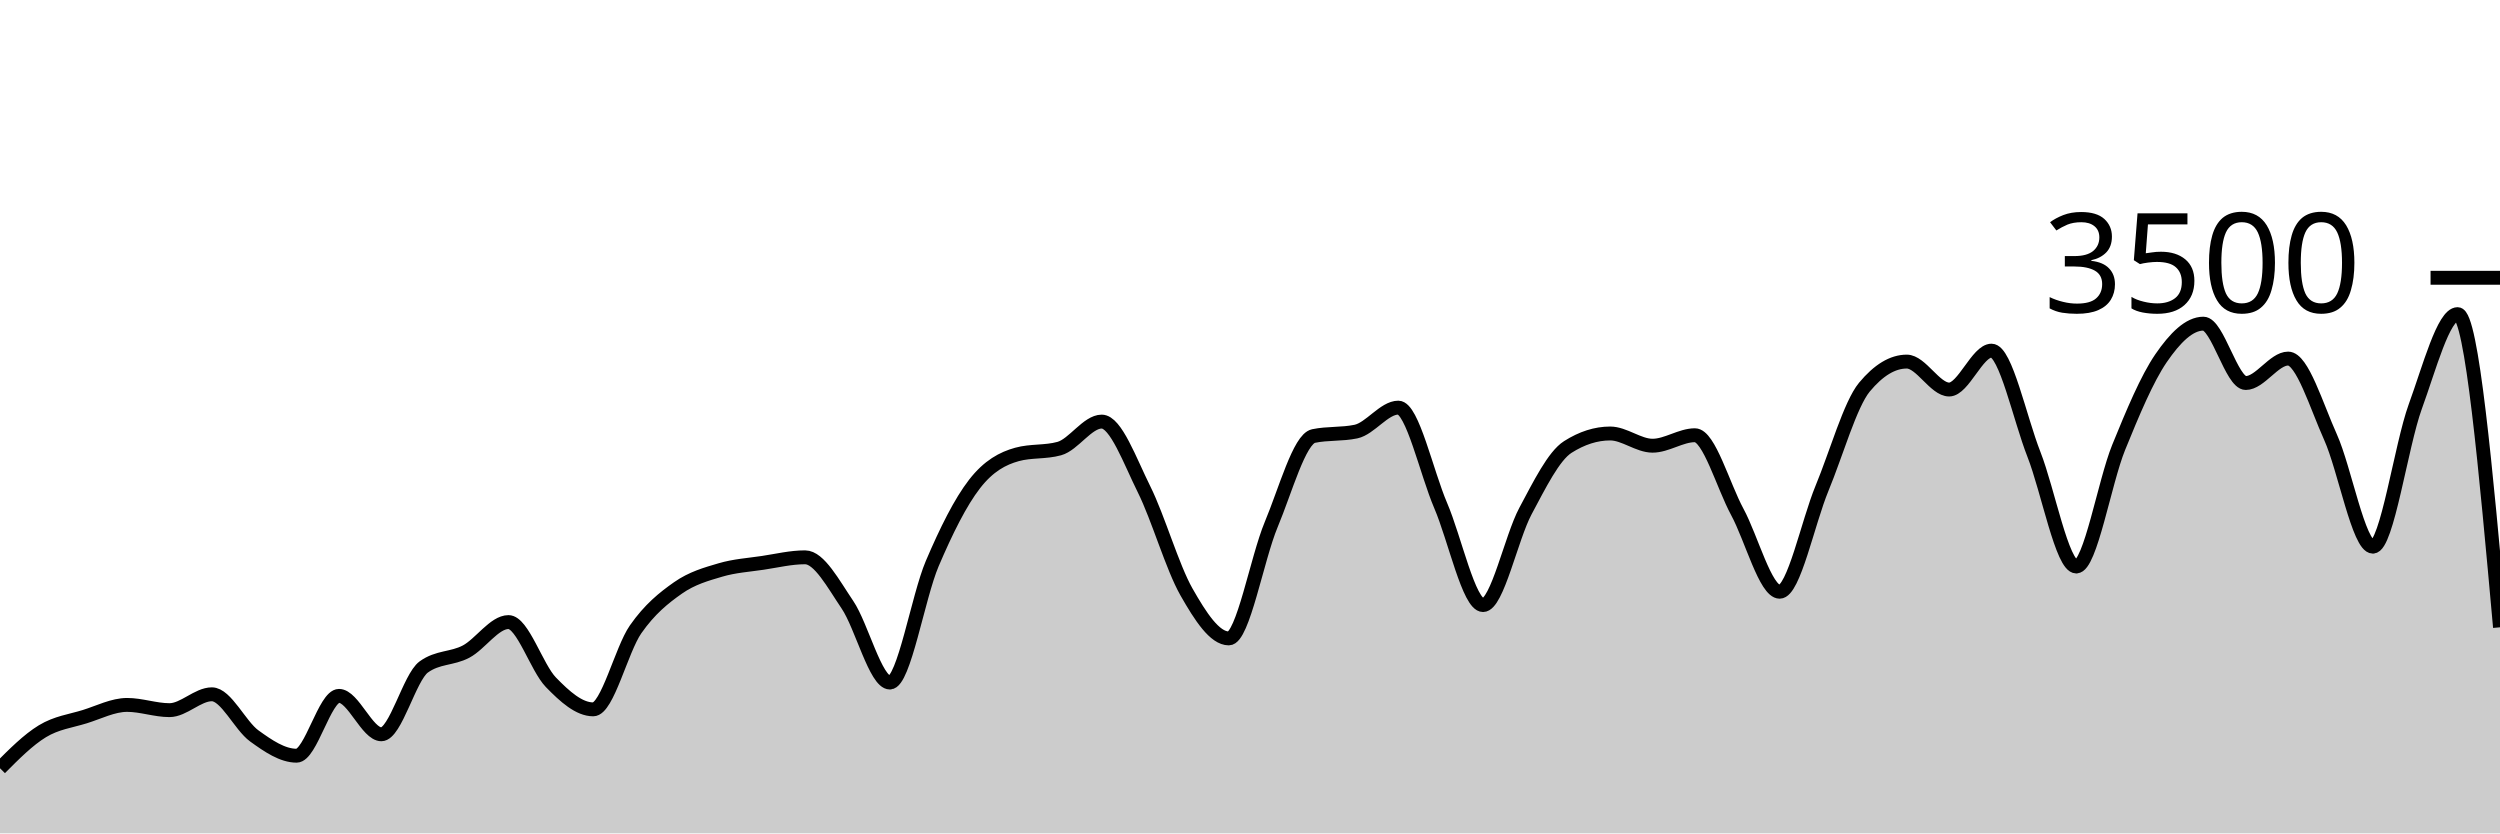
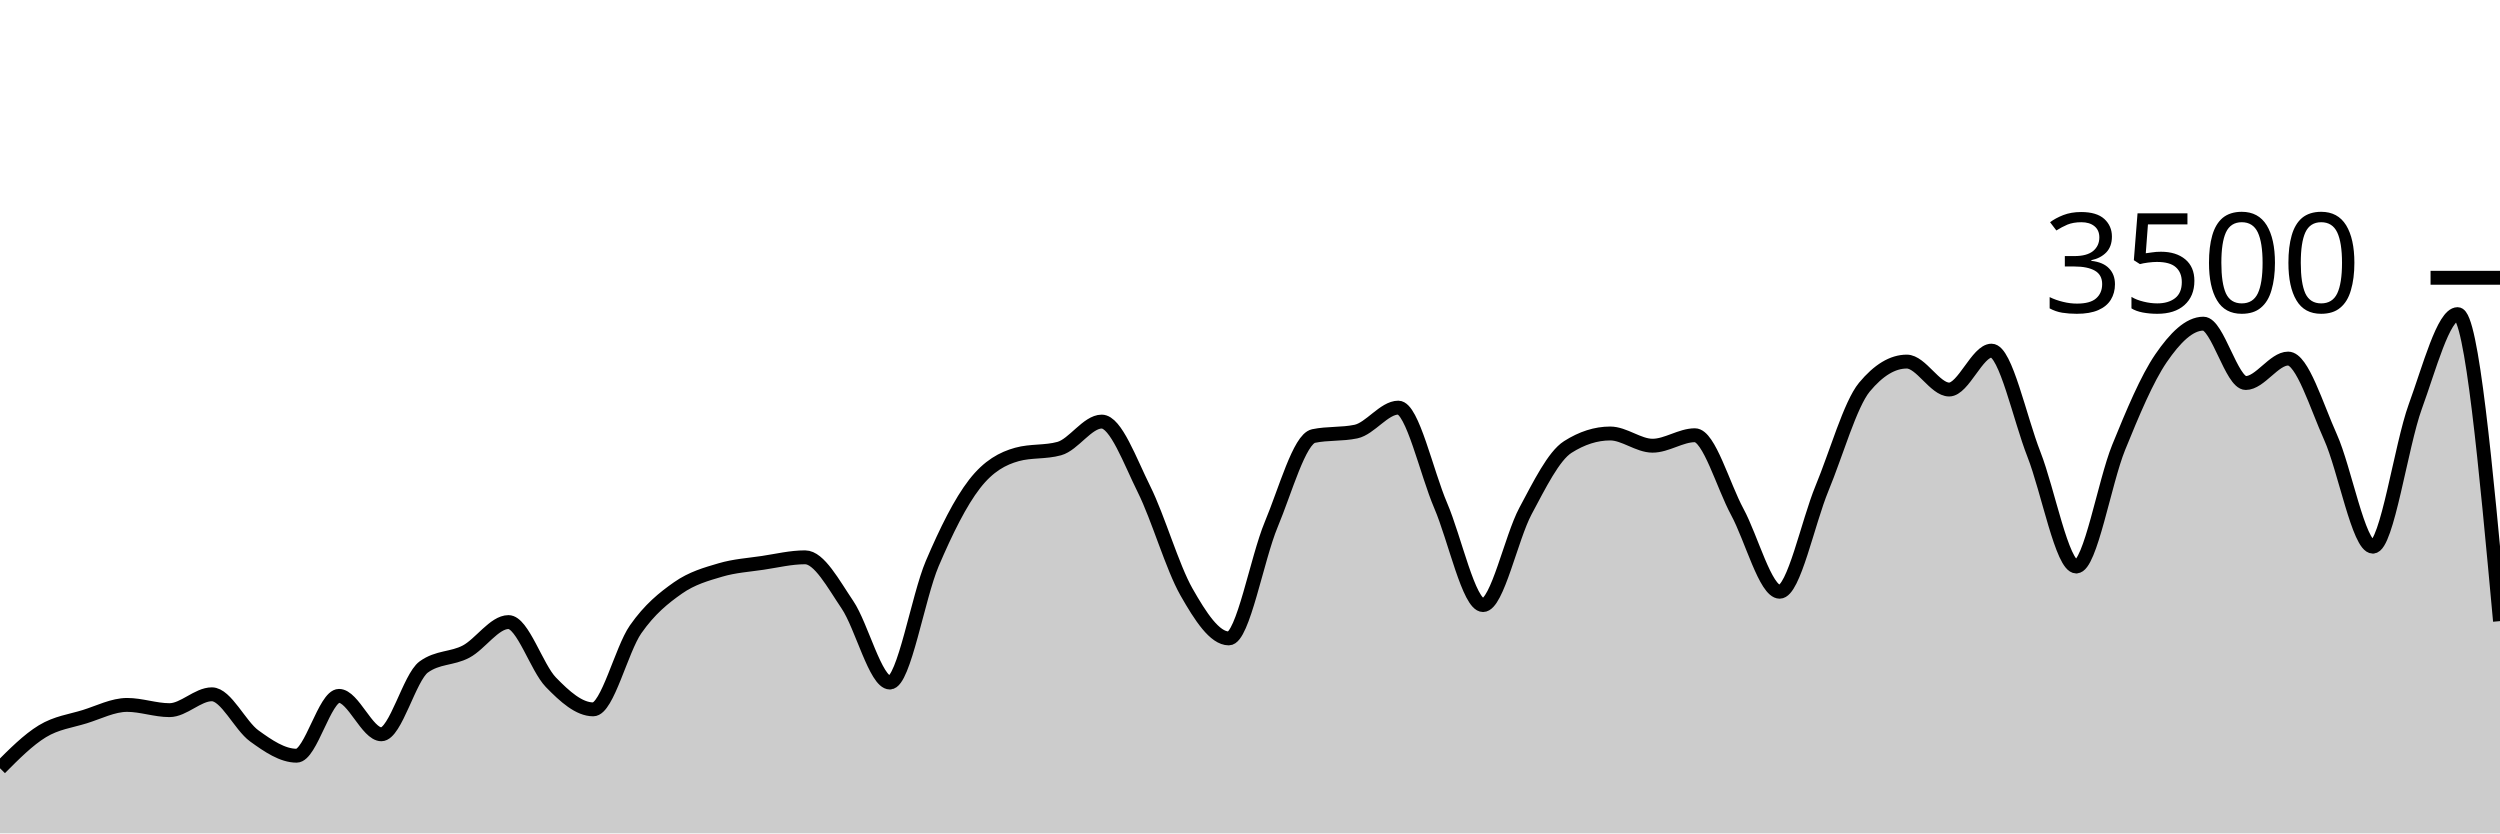
<svg xmlns="http://www.w3.org/2000/svg" viewBox="0 0 180 60">
  <g transform="translate(0,20)">
-     <path class="area" fill="rgba(0, 0, 0, 0.2)" d="M0,35.314C1.017,34.292,2.034,33.27,3.051,32.651C4.068,32.032,5.085,31.916,6.102,31.6C7.119,31.284,8.136,30.754,9.153,30.754C10.169,30.754,11.186,31.131,12.203,31.131C13.22,31.131,14.237,29.989,15.254,29.989C16.271,29.989,17.288,32.246,18.305,32.983C19.322,33.72,20.339,34.411,21.356,34.411C22.373,34.411,23.39,30.103,24.407,30.103C25.424,30.103,26.441,32.869,27.458,32.869C28.475,32.869,29.492,28.762,30.508,28.023C31.525,27.284,32.542,27.453,33.559,26.914C34.576,26.375,35.593,24.789,36.61,24.789C37.627,24.789,38.644,28.072,39.661,29.12C40.678,30.168,41.695,31.074,42.712,31.074C43.729,31.074,44.746,26.771,45.763,25.314C46.78,23.857,47.797,23.044,48.814,22.331C49.831,21.619,50.847,21.341,51.864,21.04C52.881,20.739,53.898,20.678,54.915,20.526C55.932,20.373,56.949,20.126,57.966,20.126C58.983,20.126,60,22.04,61.017,23.543C62.034,25.046,63.051,29.143,64.068,29.143C65.085,29.143,66.102,22.966,67.119,20.583C68.136,18.2,69.153,16.156,70.169,14.846C71.186,13.535,72.203,13.002,73.22,12.72C74.237,12.438,75.254,12.579,76.271,12.297C77.288,12.015,78.305,10.354,79.322,10.354C80.339,10.354,81.356,13.19,82.373,15.234C83.39,17.278,84.407,20.829,85.424,22.617C86.441,24.406,87.458,25.966,88.475,25.966C89.492,25.966,90.508,20.2,91.525,17.771C92.542,15.343,93.559,11.608,94.576,11.394C95.593,11.181,96.61,11.288,97.627,11.074C98.644,10.861,99.661,9.349,100.678,9.349C101.695,9.349,102.712,14.03,103.729,16.4C104.746,18.77,105.763,23.566,106.78,23.566C107.797,23.566,108.814,18.697,109.831,16.8C110.847,14.903,111.864,12.83,112.881,12.183C113.898,11.535,114.915,11.211,115.932,11.211C116.949,11.211,117.966,12.091,118.983,12.091C120,12.091,121.017,11.337,122.034,11.337C123.051,11.337,124.068,14.979,125.085,16.857C126.102,18.735,127.119,22.606,128.136,22.606C129.153,22.606,130.169,17.61,131.186,15.154C132.203,12.699,133.22,9.101,134.237,7.874C135.254,6.648,136.271,6.034,137.288,6.034C138.305,6.034,139.322,8.046,140.339,8.046C141.356,8.046,142.373,5.246,143.39,5.246C144.407,5.246,145.424,10.118,146.441,12.709C147.458,15.299,148.475,20.789,149.492,20.789C150.508,20.789,151.525,14.716,152.542,12.217C153.559,9.718,154.576,7.28,155.593,5.794C156.61,4.309,157.627,3.303,158.644,3.303C159.661,3.303,160.678,7.577,161.695,7.577C162.712,7.577,163.729,5.817,164.746,5.817C165.763,5.817,166.78,9.217,167.797,11.474C168.814,13.731,169.831,19.36,170.847,19.36C171.864,19.36,172.881,12.07,173.898,9.28C174.915,6.49,175.932,2.617,176.949,2.617C177.966,2.617,178.983,13.891,180,25.166L180,40C178.983,40,177.966,40,176.949,40C175.932,40,174.915,40,173.898,40C172.881,40,171.864,40,170.847,40C169.831,40,168.814,40,167.797,40C166.78,40,165.763,40,164.746,40C163.729,40,162.712,40,161.695,40C160.678,40,159.661,40,158.644,40C157.627,40,156.61,40,155.593,40C154.576,40,153.559,40,152.542,40C151.525,40,150.508,40,149.492,40C148.475,40,147.458,40,146.441,40C145.424,40,144.407,40,143.39,40C142.373,40,141.356,40,140.339,40C139.322,40,138.305,40,137.288,40C136.271,40,135.254,40,134.237,40C133.22,40,132.203,40,131.186,40C130.169,40,129.153,40,128.136,40C127.119,40,126.102,40,125.085,40C124.068,40,123.051,40,122.034,40C121.017,40,120,40,118.983,40C117.966,40,116.949,40,115.932,40C114.915,40,113.898,40,112.881,40C111.864,40,110.847,40,109.831,40C108.814,40,107.797,40,106.78,40C105.763,40,104.746,40,103.729,40C102.712,40,101.695,40,100.678,40C99.661,40,98.644,40,97.627,40C96.61,40,95.593,40,94.576,40C93.559,40,92.542,40,91.525,40C90.508,40,89.492,40,88.475,40C87.458,40,86.441,40,85.424,40C84.407,40,83.39,40,82.373,40C81.356,40,80.339,40,79.322,40C78.305,40,77.288,40,76.271,40C75.254,40,74.237,40,73.22,40C72.203,40,71.186,40,70.169,40C69.153,40,68.136,40,67.119,40C66.102,40,65.085,40,64.068,40C63.051,40,62.034,40,61.017,40C60,40,58.983,40,57.966,40C56.949,40,55.932,40,54.915,40C53.898,40,52.881,40,51.864,40C50.847,40,49.831,40,48.814,40C47.797,40,46.78,40,45.763,40C44.746,40,43.729,40,42.712,40C41.695,40,40.678,40,39.661,40C38.644,40,37.627,40,36.61,40C35.593,40,34.576,40,33.559,40C32.542,40,31.525,40,30.508,40C29.492,40,28.475,40,27.458,40C26.441,40,25.424,40,24.407,40C23.39,40,22.373,40,21.356,40C20.339,40,19.322,40,18.305,40C17.288,40,16.271,40,15.254,40C14.237,40,13.22,40,12.203,40C11.186,40,10.169,40,9.153,40C8.136,40,7.119,40,6.102,40C5.085,40,4.068,40,3.051,40C2.034,40,1.017,40,0,40Z" />
-     <path class="line" stroke="black" fill="none" d="M0,35.314C1.017,34.292,2.034,33.27,3.051,32.651C4.068,32.032,5.085,31.916,6.102,31.6C7.119,31.284,8.136,30.754,9.153,30.754C10.169,30.754,11.186,31.131,12.203,31.131C13.22,31.131,14.237,29.989,15.254,29.989C16.271,29.989,17.288,32.246,18.305,32.983C19.322,33.72,20.339,34.411,21.356,34.411C22.373,34.411,23.39,30.103,24.407,30.103C25.424,30.103,26.441,32.869,27.458,32.869C28.475,32.869,29.492,28.762,30.508,28.023C31.525,27.284,32.542,27.453,33.559,26.914C34.576,26.375,35.593,24.789,36.61,24.789C37.627,24.789,38.644,28.072,39.661,29.12C40.678,30.168,41.695,31.074,42.712,31.074C43.729,31.074,44.746,26.771,45.763,25.314C46.78,23.857,47.797,23.044,48.814,22.331C49.831,21.619,50.847,21.341,51.864,21.04C52.881,20.739,53.898,20.678,54.915,20.526C55.932,20.373,56.949,20.126,57.966,20.126C58.983,20.126,60,22.04,61.017,23.543C62.034,25.046,63.051,29.143,64.068,29.143C65.085,29.143,66.102,22.966,67.119,20.583C68.136,18.2,69.153,16.156,70.169,14.846C71.186,13.535,72.203,13.002,73.22,12.72C74.237,12.438,75.254,12.579,76.271,12.297C77.288,12.015,78.305,10.354,79.322,10.354C80.339,10.354,81.356,13.19,82.373,15.234C83.39,17.278,84.407,20.829,85.424,22.617C86.441,24.406,87.458,25.966,88.475,25.966C89.492,25.966,90.508,20.2,91.525,17.771C92.542,15.343,93.559,11.608,94.576,11.394C95.593,11.181,96.61,11.288,97.627,11.074C98.644,10.861,99.661,9.349,100.678,9.349C101.695,9.349,102.712,14.03,103.729,16.4C104.746,18.77,105.763,23.566,106.78,23.566C107.797,23.566,108.814,18.697,109.831,16.8C110.847,14.903,111.864,12.83,112.881,12.183C113.898,11.535,114.915,11.211,115.932,11.211C116.949,11.211,117.966,12.091,118.983,12.091C120,12.091,121.017,11.337,122.034,11.337C123.051,11.337,124.068,14.979,125.085,16.857C126.102,18.735,127.119,22.606,128.136,22.606C129.153,22.606,130.169,17.61,131.186,15.154C132.203,12.699,133.22,9.101,134.237,7.874C135.254,6.648,136.271,6.034,137.288,6.034C138.305,6.034,139.322,8.046,140.339,8.046C141.356,8.046,142.373,5.246,143.39,5.246C144.407,5.246,145.424,10.118,146.441,12.709C147.458,15.299,148.475,20.789,149.492,20.789C150.508,20.789,151.525,14.716,152.542,12.217C153.559,9.718,154.576,7.28,155.593,5.794C156.61,4.309,157.627,3.303,158.644,3.303C159.661,3.303,160.678,7.577,161.695,7.577C162.712,7.577,163.729,5.817,164.746,5.817C165.763,5.817,166.78,9.217,167.797,11.474C168.814,13.731,169.831,19.36,170.847,19.36C171.864,19.36,172.881,12.07,173.898,9.28C174.915,6.49,175.932,2.617,176.949,2.617C177.966,2.617,178.983,13.891,180,25.166" />
+     <path class="area" fill="rgba(0, 0, 0, 0.2)" d="M0,35.314C1.017,34.292,2.034,33.27,3.051,32.651C4.068,32.032,5.085,31.916,6.102,31.6C7.119,31.284,8.136,30.754,9.153,30.754C10.169,30.754,11.186,31.131,12.203,31.131C13.22,31.131,14.237,29.989,15.254,29.989C16.271,29.989,17.288,32.246,18.305,32.983C19.322,33.72,20.339,34.411,21.356,34.411C22.373,34.411,23.39,30.103,24.407,30.103C25.424,30.103,26.441,32.869,27.458,32.869C28.475,32.869,29.492,28.762,30.508,28.023C31.525,27.284,32.542,27.453,33.559,26.914C34.576,26.375,35.593,24.789,36.61,24.789C37.627,24.789,38.644,28.072,39.661,29.12C40.678,30.168,41.695,31.074,42.712,31.074C43.729,31.074,44.746,26.771,45.763,25.314C46.78,23.857,47.797,23.044,48.814,22.331C49.831,21.619,50.847,21.341,51.864,21.04C52.881,20.739,53.898,20.678,54.915,20.526C55.932,20.373,56.949,20.126,57.966,20.126C58.983,20.126,60,22.04,61.017,23.543C62.034,25.046,63.051,29.143,64.068,29.143C65.085,29.143,66.102,22.966,67.119,20.583C68.136,18.2,69.153,16.156,70.169,14.846C71.186,13.535,72.203,13.002,73.22,12.72C74.237,12.438,75.254,12.579,76.271,12.297C77.288,12.015,78.305,10.354,79.322,10.354C80.339,10.354,81.356,13.19,82.373,15.234C83.39,17.278,84.407,20.829,85.424,22.617C86.441,24.406,87.458,25.966,88.475,25.966C89.492,25.966,90.508,20.2,91.525,17.771C92.542,15.343,93.559,11.608,94.576,11.394C95.593,11.181,96.61,11.288,97.627,11.074C98.644,10.861,99.661,9.349,100.678,9.349C101.695,9.349,102.712,14.03,103.729,16.4C104.746,18.77,105.763,23.566,106.78,23.566C107.797,23.566,108.814,18.697,109.831,16.8C110.847,14.903,111.864,12.83,112.881,12.183C113.898,11.535,114.915,11.211,115.932,11.211C116.949,11.211,117.966,12.091,118.983,12.091C120,12.091,121.017,11.337,122.034,11.337C123.051,11.337,124.068,14.979,125.085,16.857C126.102,18.735,127.119,22.606,128.136,22.606C129.153,22.606,130.169,17.61,131.186,15.154C132.203,12.699,133.22,9.101,134.237,7.874C135.254,6.648,136.271,6.034,137.288,6.034C138.305,6.034,139.322,8.046,140.339,8.046C141.356,8.046,142.373,5.246,143.39,5.246C144.407,5.246,145.424,10.118,146.441,12.709C147.458,15.299,148.475,20.789,149.492,20.789C150.508,20.789,151.525,14.716,152.542,12.217C153.559,9.718,154.576,7.28,155.593,5.794C156.61,4.309,157.627,3.303,158.644,3.303C159.661,3.303,160.678,7.577,161.695,7.577C162.712,7.577,163.729,5.817,164.746,5.817C165.763,5.817,166.78,9.217,167.797,11.474C168.814,13.731,169.831,19.36,170.847,19.36C171.864,19.36,172.881,12.07,173.898,9.28C174.915,6.49,175.932,2.617,176.949,2.617C177.966,2.617,178.983,13.669,180,24.72L180,40C178.983,40,177.966,40,176.949,40C175.932,40,174.915,40,173.898,40C172.881,40,171.864,40,170.847,40C169.831,40,168.814,40,167.797,40C166.78,40,165.763,40,164.746,40C163.729,40,162.712,40,161.695,40C160.678,40,159.661,40,158.644,40C157.627,40,156.61,40,155.593,40C154.576,40,153.559,40,152.542,40C151.525,40,150.508,40,149.492,40C148.475,40,147.458,40,146.441,40C145.424,40,144.407,40,143.39,40C142.373,40,141.356,40,140.339,40C139.322,40,138.305,40,137.288,40C136.271,40,135.254,40,134.237,40C133.22,40,132.203,40,131.186,40C130.169,40,129.153,40,128.136,40C127.119,40,126.102,40,125.085,40C124.068,40,123.051,40,122.034,40C121.017,40,120,40,118.983,40C117.966,40,116.949,40,115.932,40C114.915,40,113.898,40,112.881,40C111.864,40,110.847,40,109.831,40C108.814,40,107.797,40,106.78,40C105.763,40,104.746,40,103.729,40C102.712,40,101.695,40,100.678,40C99.661,40,98.644,40,97.627,40C96.61,40,95.593,40,94.576,40C93.559,40,92.542,40,91.525,40C90.508,40,89.492,40,88.475,40C87.458,40,86.441,40,85.424,40C84.407,40,83.39,40,82.373,40C81.356,40,80.339,40,79.322,40C78.305,40,77.288,40,76.271,40C75.254,40,74.237,40,73.22,40C72.203,40,71.186,40,70.169,40C69.153,40,68.136,40,67.119,40C66.102,40,65.085,40,64.068,40C63.051,40,62.034,40,61.017,40C60,40,58.983,40,57.966,40C56.949,40,55.932,40,54.915,40C53.898,40,52.881,40,51.864,40C50.847,40,49.831,40,48.814,40C47.797,40,46.78,40,45.763,40C44.746,40,43.729,40,42.712,40C41.695,40,40.678,40,39.661,40C38.644,40,37.627,40,36.61,40C35.593,40,34.576,40,33.559,40C32.542,40,31.525,40,30.508,40C29.492,40,28.475,40,27.458,40C26.441,40,25.424,40,24.407,40C23.39,40,22.373,40,21.356,40C20.339,40,19.322,40,18.305,40C17.288,40,16.271,40,15.254,40C14.237,40,13.22,40,12.203,40C11.186,40,10.169,40,9.153,40C8.136,40,7.119,40,6.102,40C5.085,40,4.068,40,3.051,40C2.034,40,1.017,40,0,40Z" />
+     <path class="line" stroke="black" fill="none" d="M0,35.314C1.017,34.292,2.034,33.27,3.051,32.651C4.068,32.032,5.085,31.916,6.102,31.6C7.119,31.284,8.136,30.754,9.153,30.754C10.169,30.754,11.186,31.131,12.203,31.131C13.22,31.131,14.237,29.989,15.254,29.989C16.271,29.989,17.288,32.246,18.305,32.983C19.322,33.72,20.339,34.411,21.356,34.411C22.373,34.411,23.39,30.103,24.407,30.103C25.424,30.103,26.441,32.869,27.458,32.869C28.475,32.869,29.492,28.762,30.508,28.023C31.525,27.284,32.542,27.453,33.559,26.914C34.576,26.375,35.593,24.789,36.61,24.789C37.627,24.789,38.644,28.072,39.661,29.12C40.678,30.168,41.695,31.074,42.712,31.074C43.729,31.074,44.746,26.771,45.763,25.314C46.78,23.857,47.797,23.044,48.814,22.331C49.831,21.619,50.847,21.341,51.864,21.04C52.881,20.739,53.898,20.678,54.915,20.526C55.932,20.373,56.949,20.126,57.966,20.126C58.983,20.126,60,22.04,61.017,23.543C62.034,25.046,63.051,29.143,64.068,29.143C65.085,29.143,66.102,22.966,67.119,20.583C68.136,18.2,69.153,16.156,70.169,14.846C71.186,13.535,72.203,13.002,73.22,12.72C74.237,12.438,75.254,12.579,76.271,12.297C77.288,12.015,78.305,10.354,79.322,10.354C80.339,10.354,81.356,13.19,82.373,15.234C83.39,17.278,84.407,20.829,85.424,22.617C86.441,24.406,87.458,25.966,88.475,25.966C89.492,25.966,90.508,20.2,91.525,17.771C92.542,15.343,93.559,11.608,94.576,11.394C95.593,11.181,96.61,11.288,97.627,11.074C98.644,10.861,99.661,9.349,100.678,9.349C101.695,9.349,102.712,14.03,103.729,16.4C104.746,18.77,105.763,23.566,106.78,23.566C107.797,23.566,108.814,18.697,109.831,16.8C110.847,14.903,111.864,12.83,112.881,12.183C113.898,11.535,114.915,11.211,115.932,11.211C116.949,11.211,117.966,12.091,118.983,12.091C120,12.091,121.017,11.337,122.034,11.337C123.051,11.337,124.068,14.979,125.085,16.857C126.102,18.735,127.119,22.606,128.136,22.606C129.153,22.606,130.169,17.61,131.186,15.154C132.203,12.699,133.22,9.101,134.237,7.874C135.254,6.648,136.271,6.034,137.288,6.034C138.305,6.034,139.322,8.046,140.339,8.046C141.356,8.046,142.373,5.246,143.39,5.246C144.407,5.246,145.424,10.118,146.441,12.709C147.458,15.299,148.475,20.789,149.492,20.789C150.508,20.789,151.525,14.716,152.542,12.217C153.559,9.718,154.576,7.28,155.593,5.794C156.61,4.309,157.627,3.303,158.644,3.303C159.661,3.303,160.678,7.577,161.695,7.577C162.712,7.577,163.729,5.817,164.746,5.817C165.763,5.817,166.78,9.217,167.797,11.474C168.814,13.731,169.831,19.36,170.847,19.36C171.864,19.36,172.881,12.07,173.898,9.28C174.915,6.49,175.932,2.617,176.949,2.617C177.966,2.617,178.983,13.669,180,24.72" />
    <path class="axis-ceiling" stroke-width="1" stroke="black" fill="none" d="M175,0L180,0" />
    <text class="axis-ceiling-label" font-family="sans-serif" text-anchor="end" font-size="10px" x="170" y="2.5">3500</text>
  </g>
</svg>
